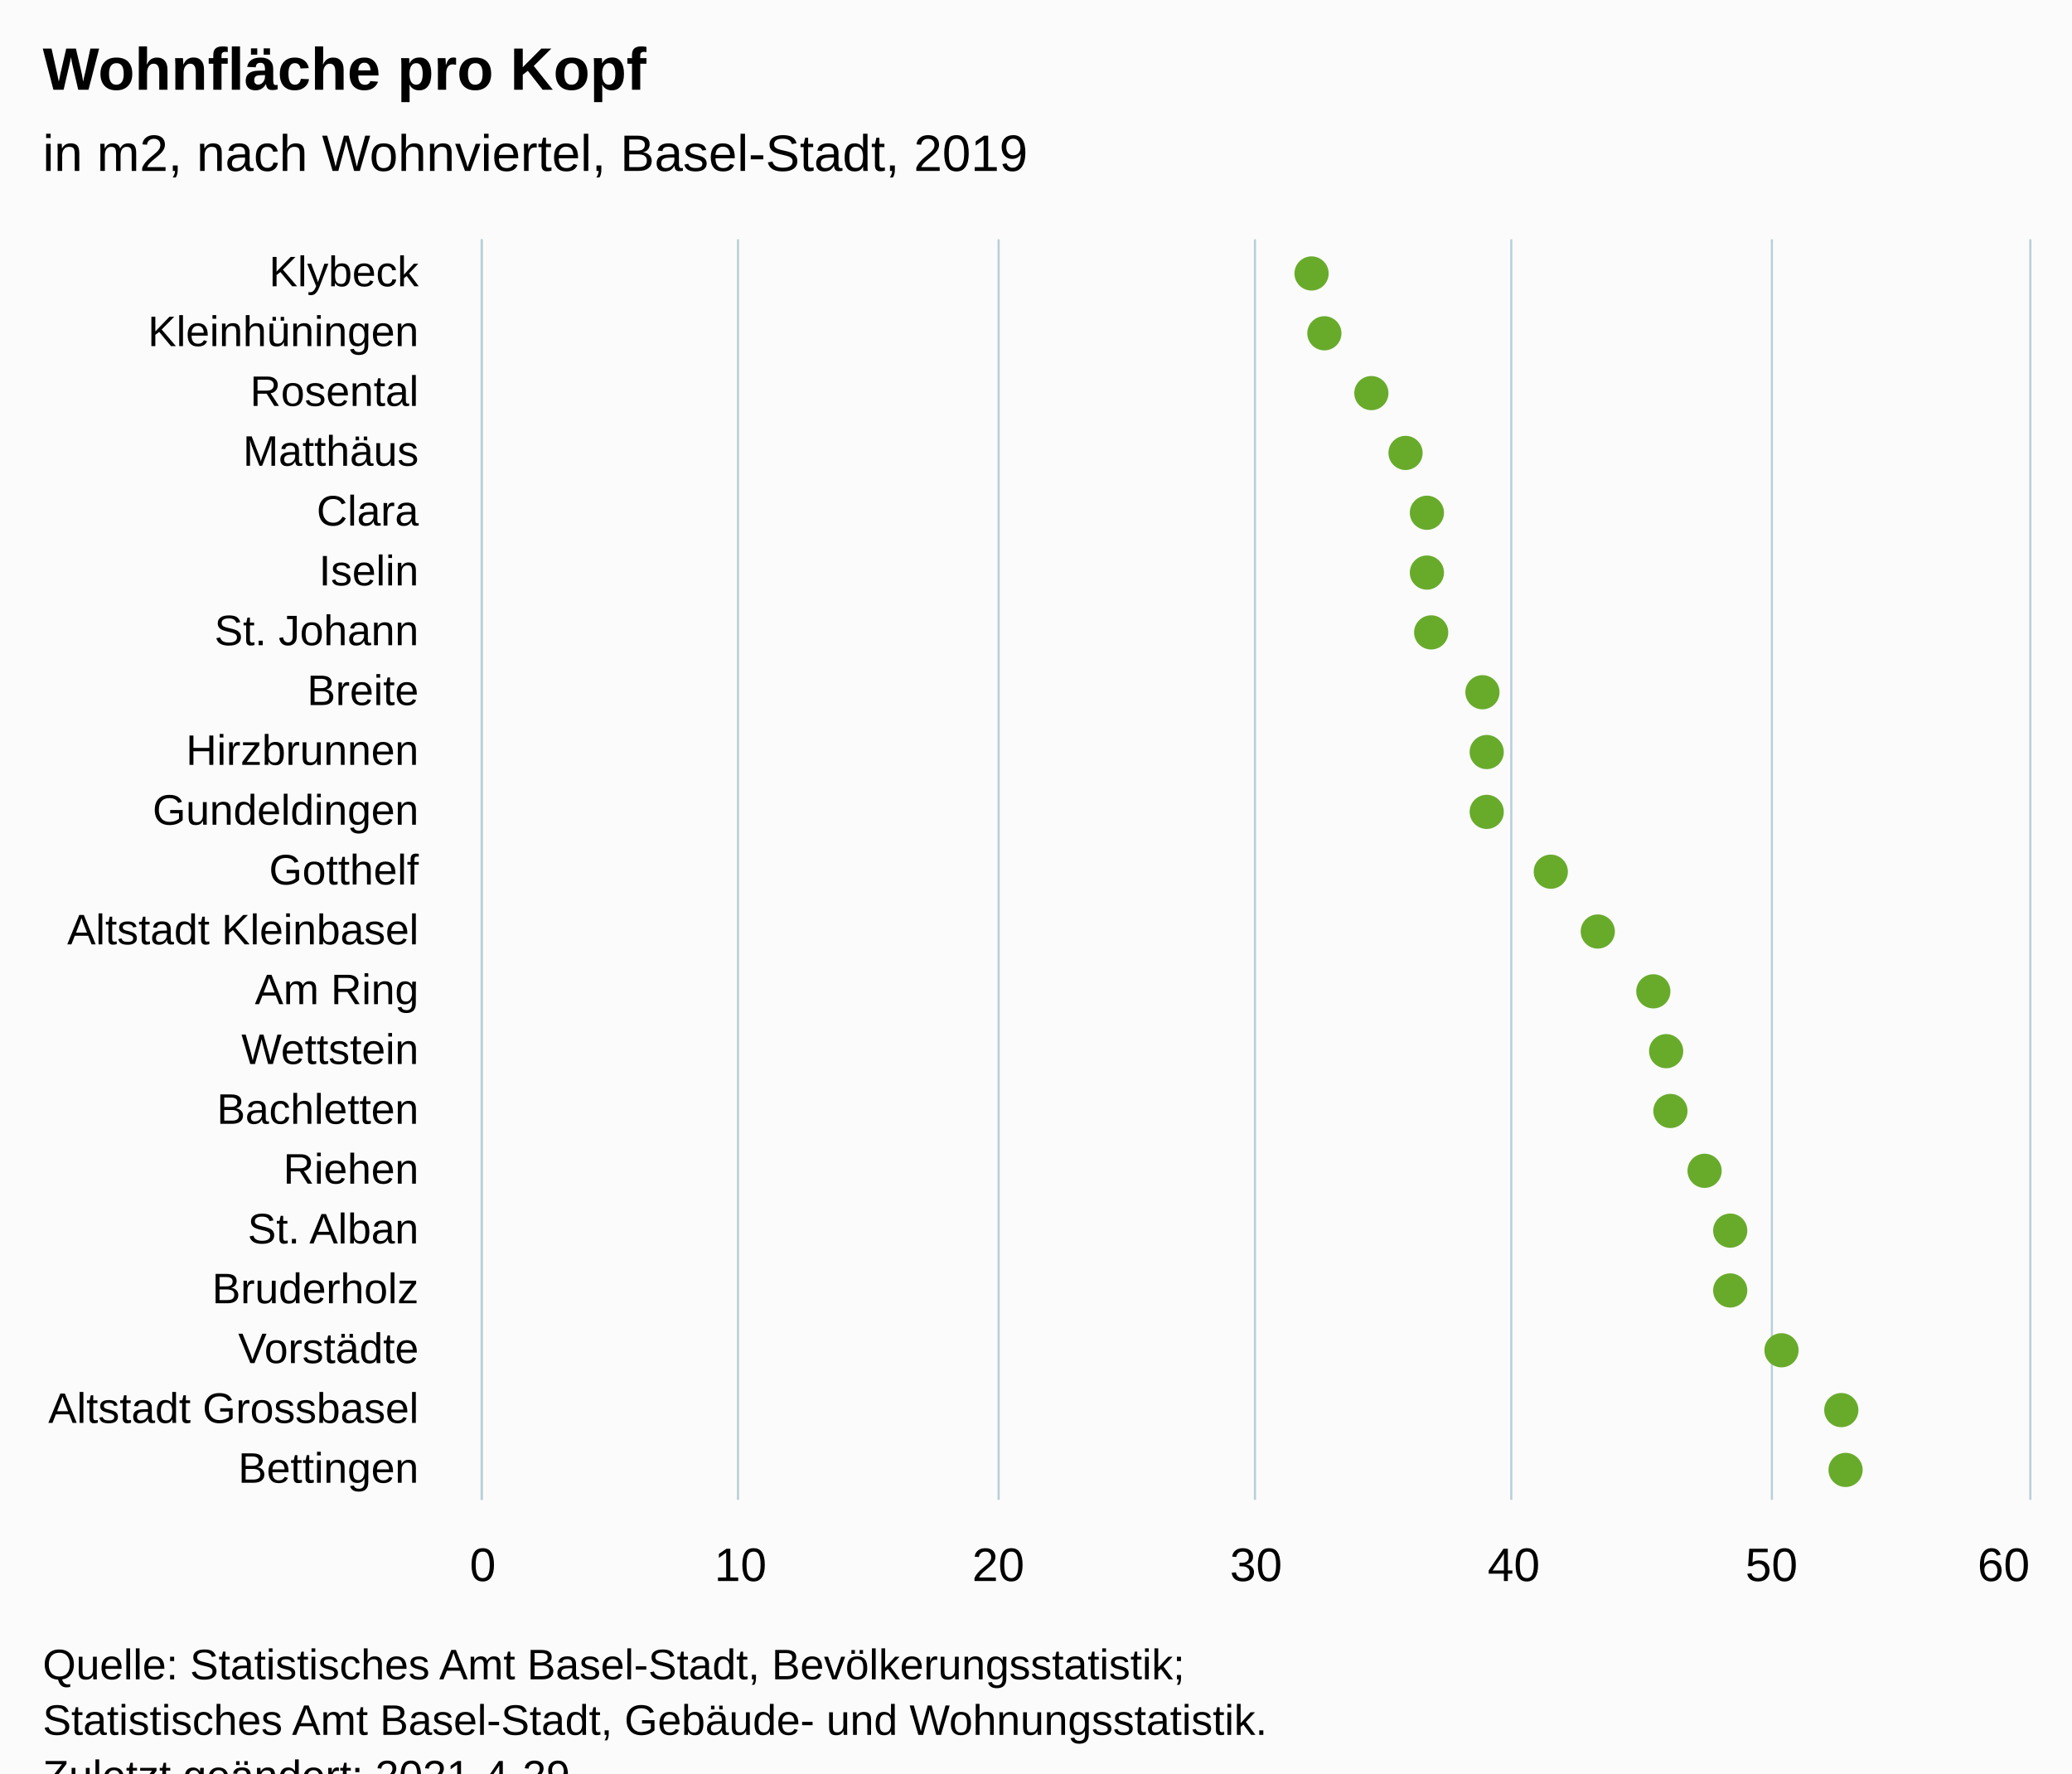
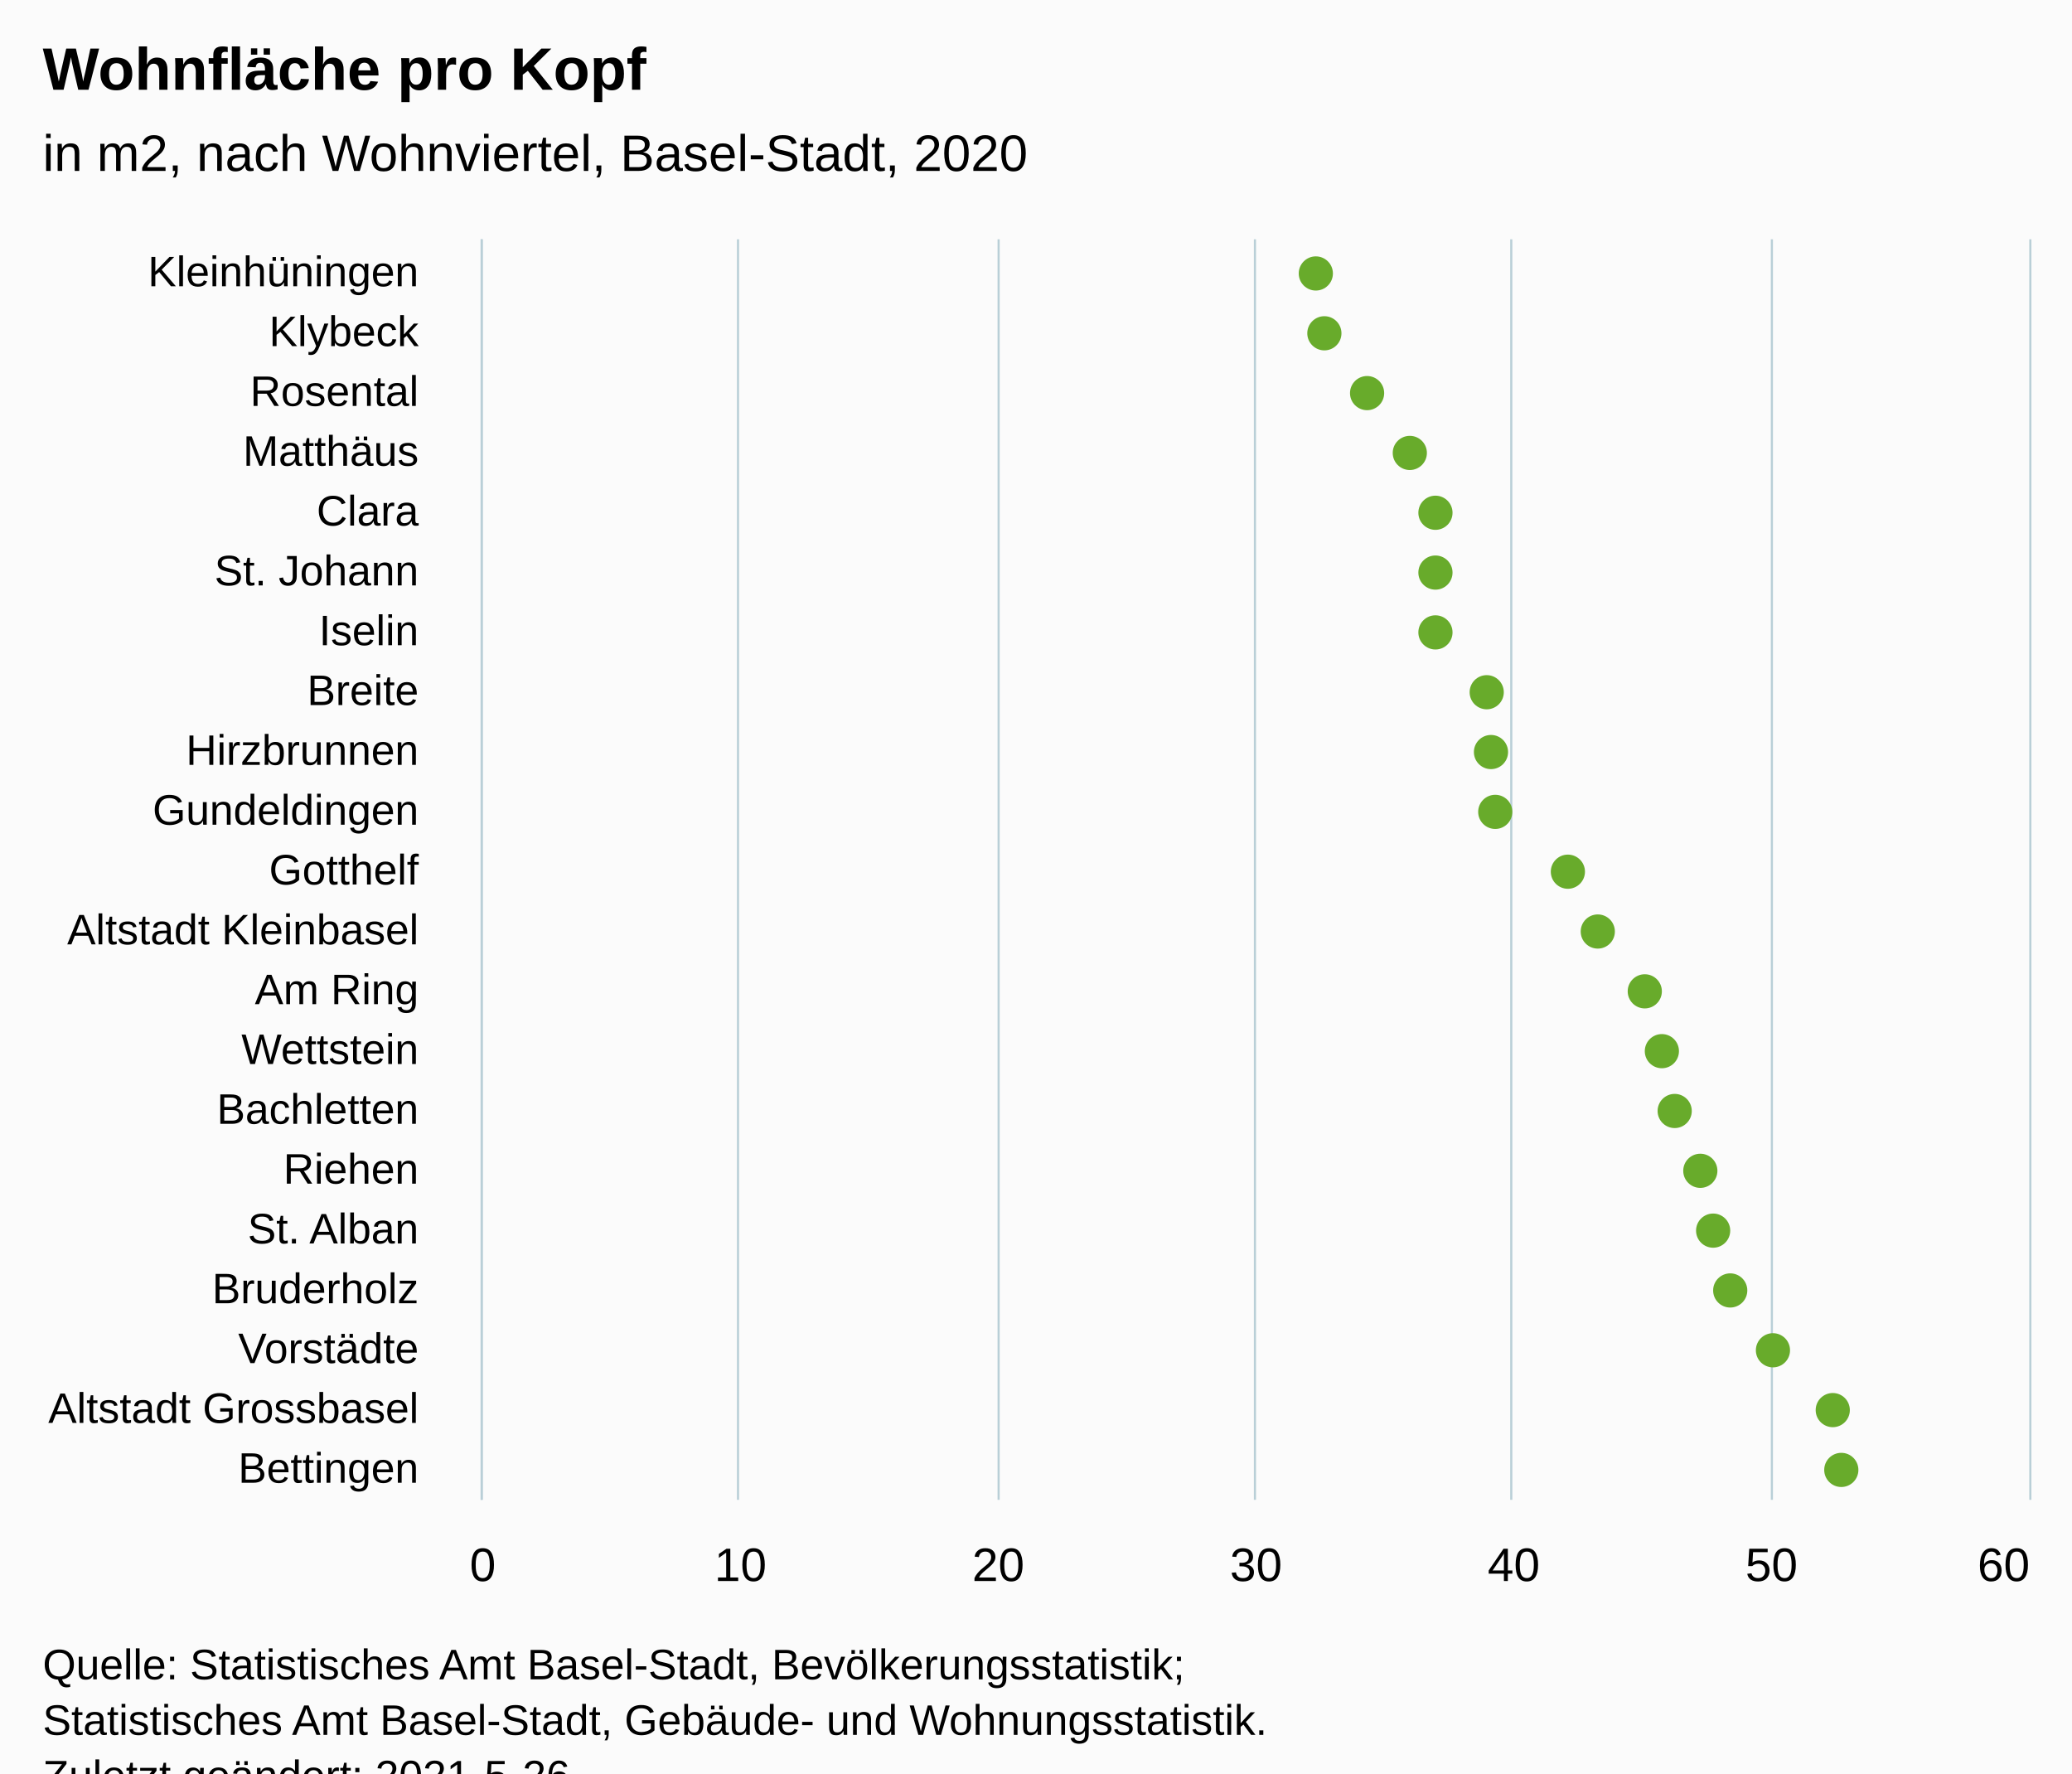
<svg xmlns="http://www.w3.org/2000/svg" version="1.1" class="highcharts-root" style="font-family:Arial;font-size:12px;" viewBox="0 0 485 415">
  <defs>
-     <clipPath id="highcharts-24jphok-49-">
+     <clipPath id="highcharts-f8jhd6o-49-">
      <rect x="0" y="0" width="295" height="362" fill="none" />
    </clipPath>
-     <clipPath id="highcharts-24jphok-71-">
+     <clipPath id="highcharts-f8jhd6o-71-">
      <rect x="0" y="0" width="295" height="362" fill="none" />
    </clipPath>
-     <clipPath id="highcharts-24jphok-93-">
+     <clipPath id="highcharts-f8jhd6o-93-">
      <rect x="113" y="56" width="362" height="295" fill="none" />
    </clipPath>
  </defs>
  <rect fill="#fbfbfb" class="highcharts-background" x="0" y="0" width="485" height="428" rx="0" ry="0" />
  <rect fill="none" class="highcharts-plot-background" x="113" y="56" width="362" height="295" />
  <g class="highcharts-pane-group" data-z-index="0" />
  <g class="highcharts-grid highcharts-xaxis-grid" data-z-index="1">
    <path fill="none" data-z-index="1" class="highcharts-grid-line" d="M 113 70.5 L 475 70.5" opacity="1" />
    <path fill="none" data-z-index="1" class="highcharts-grid-line" d="M 113 84.5 L 475 84.5" opacity="1" />
    <path fill="none" data-z-index="1" class="highcharts-grid-line" d="M 113 98.5 L 475 98.5" opacity="1" />
    <path fill="none" data-z-index="1" class="highcharts-grid-line" d="M 113 112.5 L 475 112.5" opacity="1" />
    <path fill="none" data-z-index="1" class="highcharts-grid-line" d="M 113 126.5 L 475 126.5" opacity="1" />
    <path fill="none" data-z-index="1" class="highcharts-grid-line" d="M 113 140.5 L 475 140.5" opacity="1" />
    <path fill="none" data-z-index="1" class="highcharts-grid-line" d="M 113 154.5 L 475 154.5" opacity="1" />
    <path fill="none" data-z-index="1" class="highcharts-grid-line" d="M 113 168.5 L 475 168.5" opacity="1" />
    <path fill="none" data-z-index="1" class="highcharts-grid-line" d="M 113 182.5 L 475 182.5" opacity="1" />
    <path fill="none" data-z-index="1" class="highcharts-grid-line" d="M 113 196.5 L 475 196.5" opacity="1" />
    <path fill="none" data-z-index="1" class="highcharts-grid-line" d="M 113 211.5 L 475 211.5" opacity="1" />
    <path fill="none" data-z-index="1" class="highcharts-grid-line" d="M 113 225.5 L 475 225.5" opacity="1" />
    <path fill="none" data-z-index="1" class="highcharts-grid-line" d="M 113 239.5 L 475 239.5" opacity="1" />
    <path fill="none" data-z-index="1" class="highcharts-grid-line" d="M 113 253.5 L 475 253.5" opacity="1" />
    <path fill="none" data-z-index="1" class="highcharts-grid-line" d="M 113 267.5 L 475 267.5" opacity="1" />
    <path fill="none" data-z-index="1" class="highcharts-grid-line" d="M 113 281.5 L 475 281.5" opacity="1" />
    <path fill="none" data-z-index="1" class="highcharts-grid-line" d="M 113 295.5 L 475 295.5" opacity="1" />
    <path fill="none" data-z-index="1" class="highcharts-grid-line" d="M 113 309.5 L 475 309.5" opacity="1" />
    <path fill="none" data-z-index="1" class="highcharts-grid-line" d="M 113 323.5 L 475 323.5" opacity="1" />
    <path fill="none" data-z-index="1" class="highcharts-grid-line" d="M 113 337.5 L 475 337.5" opacity="1" />
    <path fill="none" data-z-index="1" class="highcharts-grid-line" d="M 113 351.5 L 475 351.5" opacity="1" />
    <path fill="none" data-z-index="1" class="highcharts-grid-line" d="M 113 56.5 L 475 56.5" opacity="1" />
  </g>
  <g class="highcharts-grid highcharts-yaxis-grid" data-z-index="1">
    <path fill="none" stroke="#B9CFD7" stroke-width="0.5" data-z-index="1" class="highcharts-grid-line" d="M 112.75 56 L 112.75 351" opacity="1" />
    <path fill="none" stroke="#B9CFD7" stroke-width="0.5" data-z-index="1" class="highcharts-grid-line" d="M 172.75 56 L 172.75 351" opacity="1" />
    <path fill="none" stroke="#B9CFD7" stroke-width="0.5" data-z-index="1" class="highcharts-grid-line" d="M 233.75 56 L 233.75 351" opacity="1" />
    <path fill="none" stroke="#B9CFD7" stroke-width="0.5" data-z-index="1" class="highcharts-grid-line" d="M 293.75 56 L 293.75 351" opacity="1" />
    <path fill="none" stroke="#B9CFD7" stroke-width="0.5" data-z-index="1" class="highcharts-grid-line" d="M 353.75 56 L 353.75 351" opacity="1" />
    <path fill="none" stroke="#B9CFD7" stroke-width="0.5" data-z-index="1" class="highcharts-grid-line" d="M 414.75 56 L 414.75 351" opacity="1" />
    <path fill="none" stroke="#B9CFD7" stroke-width="0.5" data-z-index="1" class="highcharts-grid-line" d="M 475.25 56 L 475.25 351" opacity="1" />
  </g>
  <rect fill="none" class="highcharts-plot-border" data-z-index="1" x="113" y="56" width="362" height="295" />
  <g class="highcharts-axis highcharts-xaxis" data-z-index="2">
    <path fill="none" class="highcharts-axis-line" stroke="#B9CFD7" stroke-width="0.5" data-z-index="7" d="M 112.75 56 L 112.75 351" />
  </g>
  <g class="highcharts-axis highcharts-yaxis" data-z-index="2">
    <path fill="none" class="highcharts-axis-line" data-z-index="7" d="M 113 351 L 475 351" />
  </g>
  <g class="highcharts-series-group" data-z-index="3">
-     <g class="highcharts-series highcharts-series-0 highcharts-scatter-series" data-z-index="0.1" opacity="1" transform="translate(475,351) rotate(90) scale(-1,1) scale(1 1)" clip-path="url(#highcharts-24jphok-71-)" />
+     <g class="highcharts-series highcharts-series-0 highcharts-scatter-series" data-z-index="0.1" opacity="1" transform="translate(475,351) rotate(90) scale(-1,1) scale(1 1)" clip-path="url(#highcharts-f8jhd6o-71-)" />
    <g class="highcharts-markers highcharts-series-0 highcharts-scatter-series" data-z-index="0.1" opacity="1" transform="translate(475,351) rotate(90) scale(-1,1) scale(1 1)" clip-path="none">
-       <path fill="#68AB2B" d="M 287 172 A 4 4 0 1 1 287.004 172 Z" opacity="1" class="highcharts-point" />
+       <path fill="#68AB2B" d="M 287 171 A 4 4 0 1 1 287.004 171 Z" opacity="1" class="highcharts-point" />
      <path fill="#68AB2B" d="M 273 169 A 4 4 0 1 1 273.004 169 Z" opacity="1" class="highcharts-point" />
-       <path fill="#68AB2B" d="M 259 158 A 4 4 0 1 1 259.004 158 Z" opacity="1" class="highcharts-point" />
-       <path fill="#68AB2B" d="M 245 150 A 4 4 0 1 1 245.004 150 Z" opacity="1" class="highcharts-point" />
-       <path fill="#68AB2B" d="M 231 145 A 4 4 0 1 1 231.004 145 Z" opacity="1" class="highcharts-point" />
-       <path fill="#68AB2B" d="M 217 145 A 4 4 0 1 1 217.004 145 Z" opacity="1" class="highcharts-point" />
-       <path fill="#68AB2B" d="M 203 144 A 4 4 0 1 1 203.004 144 Z" opacity="1" class="highcharts-point" />
-       <path fill="#68AB2B" d="M 189 132 A 4 4 0 1 1 189.004 132 Z" opacity="1" class="highcharts-point" />
-       <path fill="#68AB2B" d="M 175 131 A 4 4 0 1 1 175.004 131 Z" opacity="1" class="highcharts-point" />
-       <path fill="#68AB2B" d="M 161 131 A 4 4 0 1 1 161.004 131 Z" opacity="1" class="highcharts-point" />
-       <path fill="#68AB2B" d="M 147 116 A 4 4 0 1 1 147.004 116 Z" opacity="1" class="highcharts-point" />
+       <path fill="#68AB2B" d="M 259 159 A 4 4 0 1 1 259.004 159 Z" opacity="1" class="highcharts-point" />
+       <path fill="#68AB2B" d="M 245 149 A 4 4 0 1 1 245.004 149 Z" opacity="1" class="highcharts-point" />
+       <path fill="#68AB2B" d="M 231 143 A 4 4 0 1 1 231.004 143 Z" opacity="1" class="highcharts-point" />
+       <path fill="#68AB2B" d="M 217 143 A 4 4 0 1 1 217.004 143 Z" opacity="1" class="highcharts-point" />
+       <path fill="#68AB2B" d="M 203 143 A 4 4 0 1 1 203.004 143 Z" opacity="1" class="highcharts-point" />
+       <path fill="#68AB2B" d="M 189 131 A 4 4 0 1 1 189.004 131 Z" opacity="1" class="highcharts-point" />
+       <path fill="#68AB2B" d="M 175 130 A 4 4 0 1 1 175.004 130 Z" opacity="1" class="highcharts-point" />
+       <path fill="#68AB2B" d="M 161 129 A 4 4 0 1 1 161.004 129 Z" opacity="1" class="highcharts-point" />
+       <path fill="#68AB2B" d="M 147 112 A 4 4 0 1 1 147.004 112 Z" opacity="1" class="highcharts-point" />
      <path fill="#68AB2B" d="M 133 105 A 4 4 0 1 1 133.004 105 Z" opacity="1" class="highcharts-point" />
-       <path fill="#68AB2B" d="M 119 92 A 4 4 0 1 1 119.004 92 Z" opacity="1" class="highcharts-point" />
-       <path fill="#68AB2B" d="M 105 89 A 4 4 0 1 1 105.004 89 Z" opacity="1" class="highcharts-point" />
-       <path fill="#68AB2B" d="M 91 88 A 4 4 0 1 1 91.004 88 Z" opacity="1" class="highcharts-point" />
-       <path fill="#68AB2B" d="M 77 80 A 4 4 0 1 1 77.004 80 Z" opacity="1" class="highcharts-point" />
-       <path fill="#68AB2B" d="M 63 74 A 4 4 0 1 1 63.004 74 Z" opacity="1" class="highcharts-point" />
+       <path fill="#68AB2B" d="M 119 94 A 4 4 0 1 1 119.004 94 Z" opacity="1" class="highcharts-point" />
+       <path fill="#68AB2B" d="M 105 90 A 4 4 0 1 1 105.004 90 Z" opacity="1" class="highcharts-point" />
+       <path fill="#68AB2B" d="M 91 87 A 4 4 0 1 1 91.004 87 Z" opacity="1" class="highcharts-point" />
+       <path fill="#68AB2B" d="M 77 81 A 4 4 0 1 1 77.004 81 Z" opacity="1" class="highcharts-point" />
+       <path fill="#68AB2B" d="M 63 78 A 4 4 0 1 1 63.004 78 Z" opacity="1" class="highcharts-point" />
      <path fill="#68AB2B" d="M 49 74 A 4 4 0 1 1 49.004 74 Z" opacity="1" class="highcharts-point" />
-       <path fill="#68AB2B" d="M 35 62 A 4 4 0 1 1 35.004 62 Z" opacity="1" class="highcharts-point" />
-       <path fill="#68AB2B" d="M 21 48 A 4 4 0 1 1 21.004 48 Z" opacity="1" class="highcharts-point" />
-       <path fill="#68AB2B" d="M 7 47 A 4 4 0 1 1 7.004 47 Z" opacity="1" class="highcharts-point" />
+       <path fill="#68AB2B" d="M 35 64 A 4 4 0 1 1 35.004 64 Z" opacity="1" class="highcharts-point" />
+       <path fill="#68AB2B" d="M 21 50 A 4 4 0 1 1 21.004 50 Z" opacity="1" class="highcharts-point" />
+       <path fill="#68AB2B" d="M 7 48 A 4 4 0 1 1 7.004 48 Z" opacity="1" class="highcharts-point" />
    </g>
-     <g class="highcharts-series highcharts-series-1 highcharts-scatter-series highcharts-color-0" visibility="hidden" data-z-index="0.1" opacity="1" transform="translate(475,351) rotate(90) scale(-1,1) scale(1 1)" clip-path="url(#highcharts-24jphok-71-)" />
+     <g class="highcharts-series highcharts-series-1 highcharts-scatter-series highcharts-color-0" visibility="hidden" data-z-index="0.1" opacity="1" transform="translate(475,351) rotate(90) scale(-1,1) scale(1 1)" clip-path="url(#highcharts-f8jhd6o-71-)" />
    <g class="highcharts-markers highcharts-series-1 highcharts-scatter-series highcharts-color-0" visibility="hidden" data-z-index="0.1" opacity="1" transform="translate(475,351) rotate(90) scale(-1,1) scale(1 1)" clip-path="none" />
  </g>
  <text x="10" text-anchor="start" class="highcharts-title" data-z-index="4" style="color:#000000;font-size:14px;font-weight:bold;font-family:Arial;fill:#000000;" y="21">
    <tspan>Wohnfläche pro Kopf</tspan>
  </text>
  <text x="10" text-anchor="start" class="highcharts-subtitle" data-z-index="4" style="color:#000000;font-size:12px;font-weight:normal;font-family:Arial;fill:#000000;" y="40">
-     <tspan>in m2, nach Wohnviertel, Basel-Stadt, 2019</tspan>
+     <tspan>in m2, nach Wohnviertel, Basel-Stadt, 2020</tspan>
  </text>
  <text x="10" text-anchor="start" class="highcharts-caption" data-z-index="4" style="color:#666666;fill:#666666;" y="385" />
  <g class="highcharts-axis-labels highcharts-xaxis-labels" data-z-index="7">
-     <text x="98" style="color:#000000;cursor:default;font-size:10px;fill:#000000;" text-anchor="end" transform="translate(0,0)" y="67" opacity="1">Klybeck</text>
-     <text x="98" style="color:#000000;cursor:default;font-size:10px;fill:#000000;" text-anchor="end" transform="translate(0,0)" y="81" opacity="1">Kleinhüningen</text>
+     <text x="98" style="color:#000000;cursor:default;font-size:10px;fill:#000000;" text-anchor="end" transform="translate(0,0)" y="67" opacity="1">Kleinhüningen</text>
+     <text x="98" style="color:#000000;cursor:default;font-size:10px;fill:#000000;" text-anchor="end" transform="translate(0,0)" y="81" opacity="1">Klybeck</text>
    <text x="98" style="color:#000000;cursor:default;font-size:10px;fill:#000000;" text-anchor="end" transform="translate(0,0)" y="95" opacity="1">Rosental</text>
    <text x="98" style="color:#000000;cursor:default;font-size:10px;fill:#000000;" text-anchor="end" transform="translate(0,0)" y="109" opacity="1">Matthäus</text>
    <text x="98" style="color:#000000;cursor:default;font-size:10px;fill:#000000;" text-anchor="end" transform="translate(0,0)" y="123" opacity="1">Clara</text>
-     <text x="98" style="color:#000000;cursor:default;font-size:10px;fill:#000000;" text-anchor="end" transform="translate(0,0)" y="137" opacity="1">Iselin</text>
-     <text x="98" style="color:#000000;cursor:default;font-size:10px;fill:#000000;" text-anchor="end" transform="translate(0,0)" y="151" opacity="1">
+     <text x="98" style="color:#000000;cursor:default;font-size:10px;fill:#000000;" text-anchor="end" transform="translate(0,0)" y="137" opacity="1">
      <tspan>St. Johann</tspan>
    </text>
+     <text x="98" style="color:#000000;cursor:default;font-size:10px;fill:#000000;" text-anchor="end" transform="translate(0,0)" y="151" opacity="1">Iselin</text>
    <text x="98" style="color:#000000;cursor:default;font-size:10px;fill:#000000;" text-anchor="end" transform="translate(0,0)" y="165" opacity="1">Breite</text>
    <text x="98" style="color:#000000;cursor:default;font-size:10px;fill:#000000;" text-anchor="end" transform="translate(0,0)" y="179" opacity="1">Hirzbrunnen</text>
    <text x="98" style="color:#000000;cursor:default;font-size:10px;fill:#000000;" text-anchor="end" transform="translate(0,0)" y="193" opacity="1">Gundeldingen</text>
    <text x="98" style="color:#000000;cursor:default;font-size:10px;fill:#000000;" text-anchor="end" transform="translate(0,0)" y="207" opacity="1">Gotthelf</text>
    <text x="98" style="color:#000000;cursor:default;font-size:10px;fill:#000000;" text-anchor="end" transform="translate(0,0)" y="221" opacity="1">
      <tspan>Altstadt Kleinbasel</tspan>
    </text>
    <text x="98" style="color:#000000;cursor:default;font-size:10px;fill:#000000;" text-anchor="end" transform="translate(0,0)" y="235" opacity="1">
      <tspan>Am Ring</tspan>
    </text>
    <text x="98" style="color:#000000;cursor:default;font-size:10px;fill:#000000;" text-anchor="end" transform="translate(0,0)" y="249" opacity="1">Wettstein</text>
    <text x="98" style="color:#000000;cursor:default;font-size:10px;fill:#000000;" text-anchor="end" transform="translate(0,0)" y="263" opacity="1">Bachletten</text>
    <text x="98" style="color:#000000;cursor:default;font-size:10px;fill:#000000;" text-anchor="end" transform="translate(0,0)" y="277" opacity="1">Riehen</text>
    <text x="98" style="color:#000000;cursor:default;font-size:10px;fill:#000000;" text-anchor="end" transform="translate(0,0)" y="291" opacity="1">
      <tspan>St. Alban</tspan>
    </text>
    <text x="98" style="color:#000000;cursor:default;font-size:10px;fill:#000000;" text-anchor="end" transform="translate(0,0)" y="305" opacity="1">Bruderholz</text>
    <text x="98" style="color:#000000;cursor:default;font-size:10px;fill:#000000;" text-anchor="end" transform="translate(0,0)" y="319" opacity="1">Vorstädte</text>
    <text x="98" style="color:#000000;cursor:default;font-size:10px;fill:#000000;" text-anchor="end" transform="translate(0,0)" y="333" opacity="1">
      <tspan>Altstadt Grossbasel</tspan>
    </text>
    <text x="98" style="color:#000000;cursor:default;font-size:10px;fill:#000000;" text-anchor="end" transform="translate(0,0)" y="347" opacity="1">Bettingen</text>
  </g>
  <g class="highcharts-axis-labels highcharts-yaxis-labels" data-z-index="7">
    <text x="113" style="color:#000000;cursor:default;font-size:11px;fill:#000000;" text-anchor="middle" transform="translate(0,0)" y="370" opacity="1">0</text>
    <text x="173.333" style="color:#000000;cursor:default;font-size:11px;fill:#000000;" text-anchor="middle" transform="translate(0,0)" y="370" opacity="1">10</text>
    <text x="233.667" style="color:#000000;cursor:default;font-size:11px;fill:#000000;" text-anchor="middle" transform="translate(0,0)" y="370" opacity="1">20</text>
    <text x="294" style="color:#000000;cursor:default;font-size:11px;fill:#000000;" text-anchor="middle" transform="translate(0,0)" y="370" opacity="1">30</text>
    <text x="354.333" style="color:#000000;cursor:default;font-size:11px;fill:#000000;" text-anchor="middle" transform="translate(0,0)" y="370" opacity="1">40</text>
    <text x="414.667" style="color:#000000;cursor:default;font-size:11px;fill:#000000;" text-anchor="middle" transform="translate(0,0)" y="370" opacity="1">50</text>
    <text x="469" style="color:#000000;cursor:default;font-size:11px;fill:#000000;" text-anchor="middle" transform="translate(0,0)" y="370" opacity="1">60</text>
  </g>
  <text x="10" class="highcharts-credits" text-anchor="start" data-z-index="8" style="cursor:default;color:#000000;font-size:10px;fill:#000000;" y="393">
    <tspan>Quelle: Statistisches Amt Basel-Stadt, Bevölkerungsstatistik;</tspan>
    <tspan x="10" dy="13">Statistisches Amt Basel-Stadt, Gebäude- und Wohnungsstatistik.</tspan>
-     <tspan x="10" dy="13">Zuletzt geändert: 2021-4-29</tspan>
+     <tspan x="10" dy="13">Zuletzt geändert: 2021-5-26</tspan>
  </text>
-   <g class="highcharts-control-points" data-z-index="99" clip-path="url(#highcharts-24jphok-93-)" />
+   <g class="highcharts-control-points" data-z-index="99" clip-path="url(#highcharts-f8jhd6o-93-)" />
</svg>
